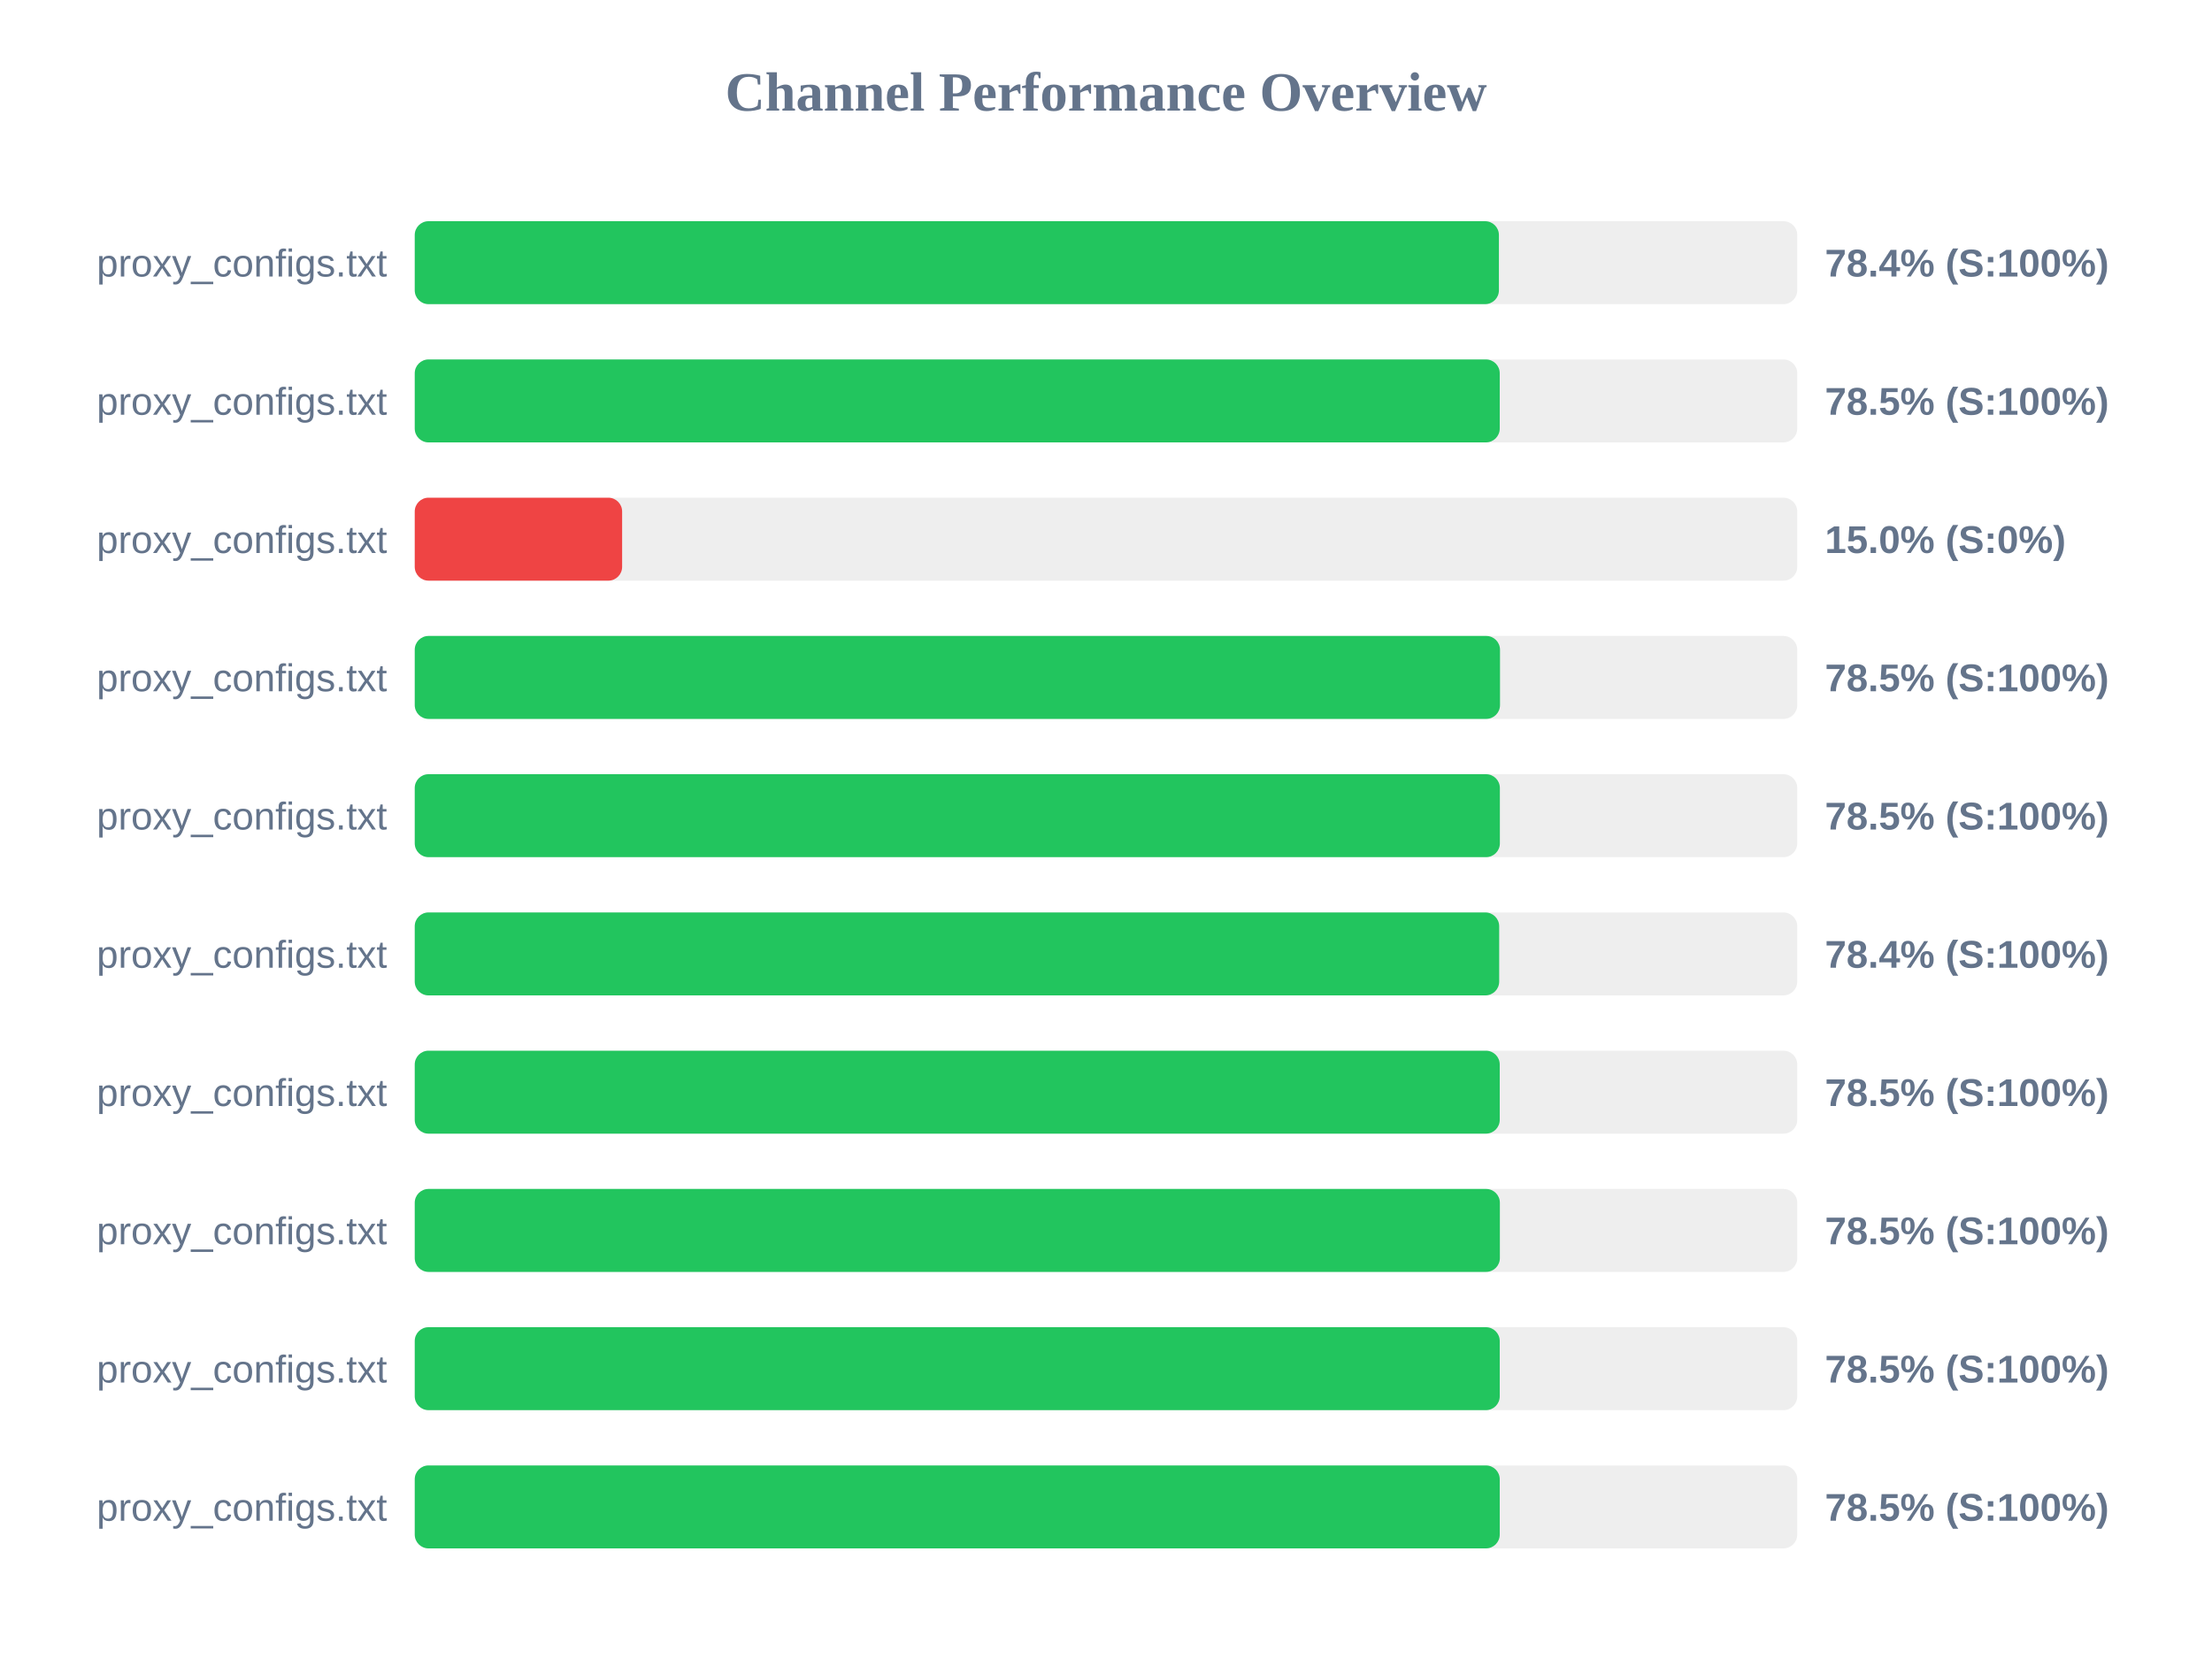
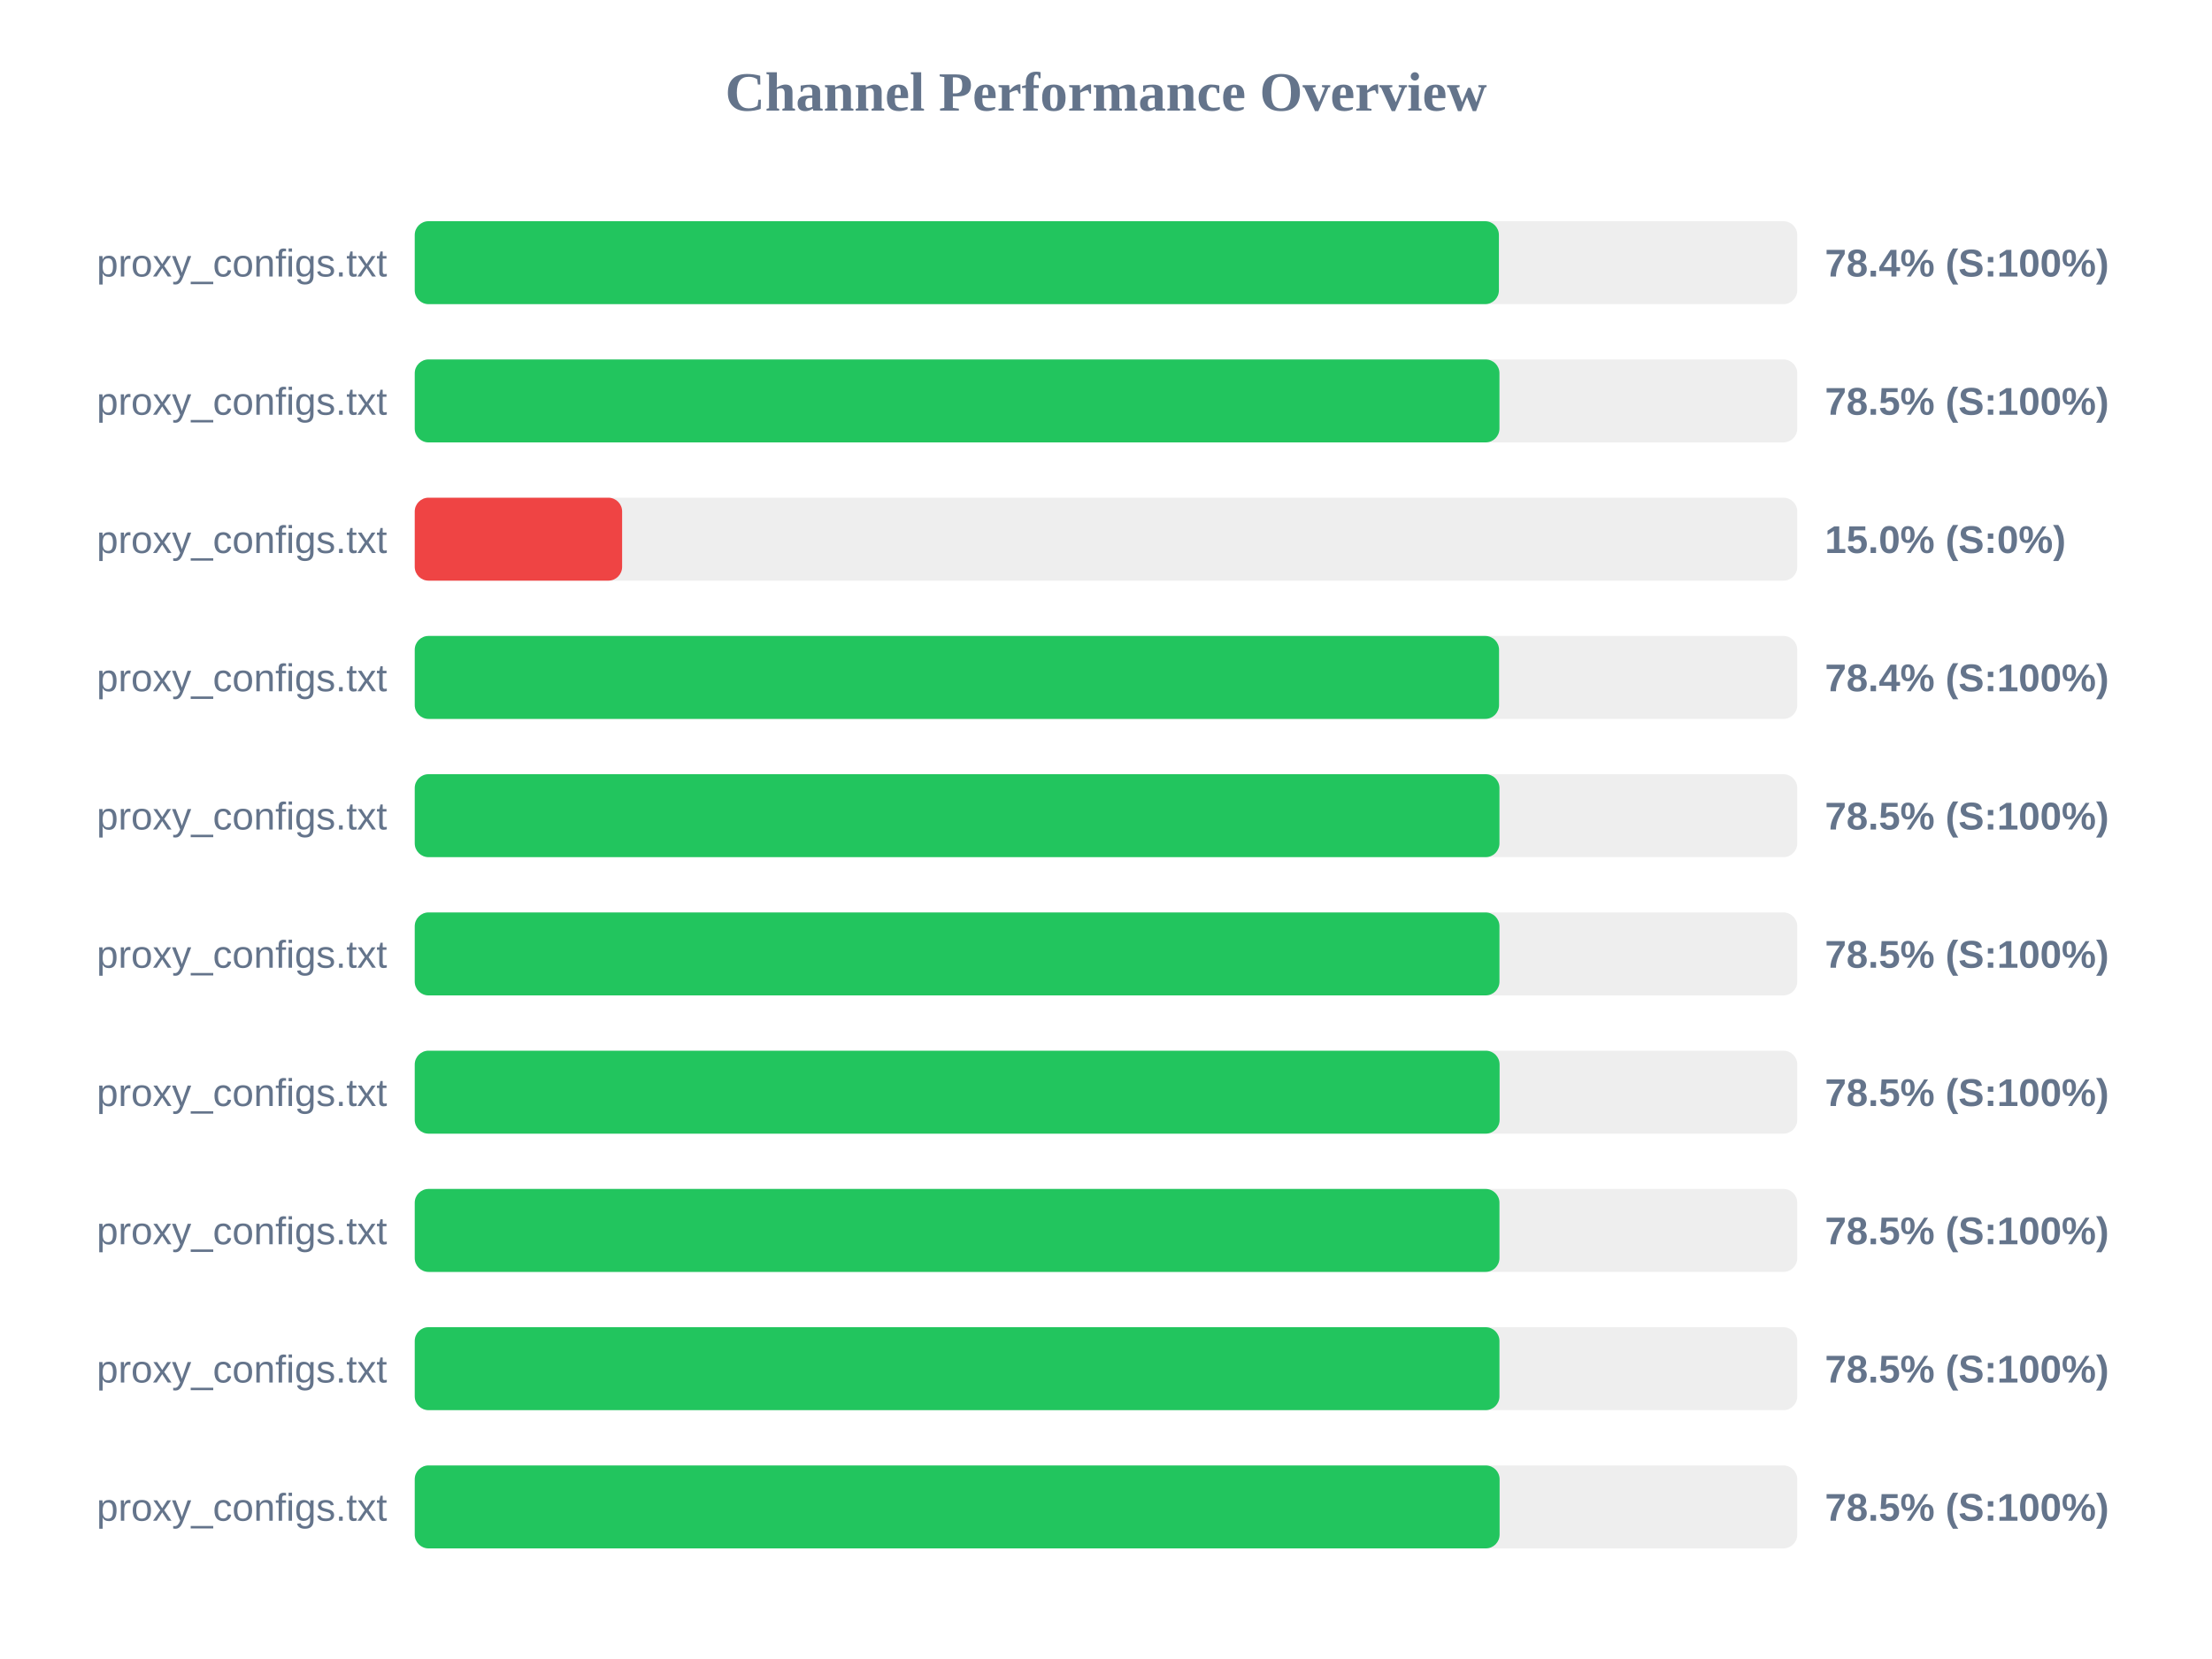
<svg xmlns="http://www.w3.org/2000/svg" width="800" height="600" version="1.1">
  <style>
        .row { font: 14px Arial; fill: #64748b; }
        .score { font: bold 14px Arial; fill: #64748b; }
    </style>
  <text x="400" y="40" text-anchor="middle" font-size="20px" font-weight="bold" fill="#64748b">Channel Performance Overview</text>
  <rect x="150" y="80" width="500" height="30" fill="#eee" rx="5" />
  <rect x="150" y="80" width="392.1" height="30" fill="#22c55e" rx="5" />
  <text x="140" y="100" text-anchor="end" class="row">proxy_configs.txt</text>
  <text x="660" y="100" text-anchor="start" class="score">78.4% (S:100%)</text>
  <rect x="150" y="130" width="500" height="30" fill="#eee" rx="5" />
-   <rect x="150" y="130" width="392.4" height="30" fill="#22c55e" rx="5" />
+   <rect x="150" y="130" width="392.3" height="30" fill="#22c55e" rx="5" />
  <text x="140" y="150" text-anchor="end" class="row">proxy_configs.txt</text>
  <text x="660" y="150" text-anchor="start" class="score">78.5% (S:100%)</text>
  <rect x="150" y="180" width="500" height="30" fill="#eee" rx="5" />
  <rect x="150" y="180" width="75.0" height="30" fill="#ef4444" rx="5" />
  <text x="140" y="200" text-anchor="end" class="row">proxy_configs.txt</text>
  <text x="660" y="200" text-anchor="start" class="score">15.0% (S:0%)</text>
  <rect x="150" y="230" width="500" height="30" fill="#eee" rx="5" />
-   <rect x="150" y="230" width="392.5" height="30" fill="#22c55e" rx="5" />
+   <rect x="150" y="230" width="392.15" height="30" fill="#22c55e" rx="5" />
  <text x="140" y="250" text-anchor="end" class="row">proxy_configs.txt</text>
-   <text x="660" y="250" text-anchor="start" class="score">78.5% (S:100%)</text>
+   <text x="660" y="250" text-anchor="start" class="score">78.4% (S:100%)</text>
  <rect x="150" y="280" width="500" height="30" fill="#eee" rx="5" />
-   <rect x="150" y="280" width="392.45" height="30" fill="#22c55e" rx="5" />
+   <rect x="150" y="280" width="392.3" height="30" fill="#22c55e" rx="5" />
  <text x="140" y="300" text-anchor="end" class="row">proxy_configs.txt</text>
  <text x="660" y="300" text-anchor="start" class="score">78.5% (S:100%)</text>
  <rect x="150" y="330" width="500" height="30" fill="#eee" rx="5" />
-   <rect x="150" y="330" width="392.2" height="30" fill="#22c55e" rx="5" />
+   <rect x="150" y="330" width="392.3" height="30" fill="#22c55e" rx="5" />
  <text x="140" y="350" text-anchor="end" class="row">proxy_configs.txt</text>
-   <text x="660" y="350" text-anchor="start" class="score">78.4% (S:100%)</text>
+   <text x="660" y="350" text-anchor="start" class="score">78.5% (S:100%)</text>
  <rect x="150" y="380" width="500" height="30" fill="#eee" rx="5" />
-   <rect x="150" y="380" width="392.4" height="30" fill="#22c55e" rx="5" />
+   <rect x="150" y="380" width="392.35" height="30" fill="#22c55e" rx="5" />
  <text x="140" y="400" text-anchor="end" class="row">proxy_configs.txt</text>
  <text x="660" y="400" text-anchor="start" class="score">78.5% (S:100%)</text>
  <rect x="150" y="430" width="500" height="30" fill="#eee" rx="5" />
-   <rect x="150" y="430" width="392.45" height="30" fill="#22c55e" rx="5" />
+   <rect x="150" y="430" width="392.3" height="30" fill="#22c55e" rx="5" />
  <text x="140" y="450" text-anchor="end" class="row">proxy_configs.txt</text>
  <text x="660" y="450" text-anchor="start" class="score">78.5% (S:100%)</text>
  <rect x="150" y="480" width="500" height="30" fill="#eee" rx="5" />
-   <rect x="150" y="480" width="392.4" height="30" fill="#22c55e" rx="5" />
+   <rect x="150" y="480" width="392.3" height="30" fill="#22c55e" rx="5" />
  <text x="140" y="500" text-anchor="end" class="row">proxy_configs.txt</text>
  <text x="660" y="500" text-anchor="start" class="score">78.5% (S:100%)</text>
  <rect x="150" y="530" width="500" height="30" fill="#eee" rx="5" />
-   <rect x="150" y="530" width="392.4" height="30" fill="#22c55e" rx="5" />
+   <rect x="150" y="530" width="392.35" height="30" fill="#22c55e" rx="5" />
  <text x="140" y="550" text-anchor="end" class="row">proxy_configs.txt</text>
  <text x="660" y="550" text-anchor="start" class="score">78.5% (S:100%)</text>
</svg>
